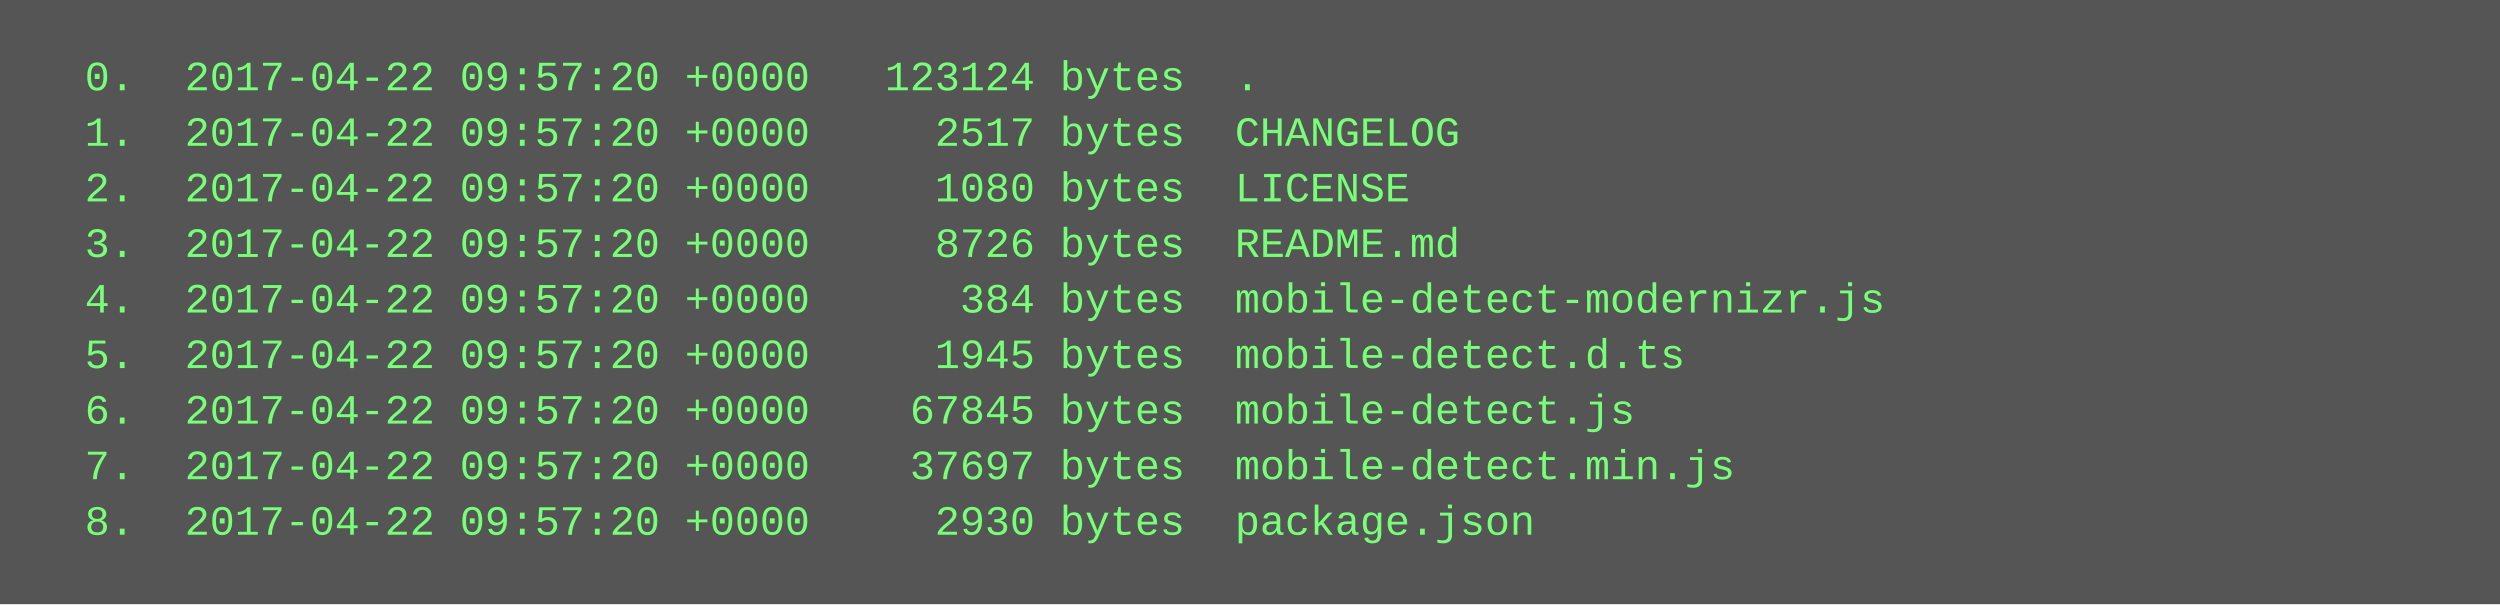
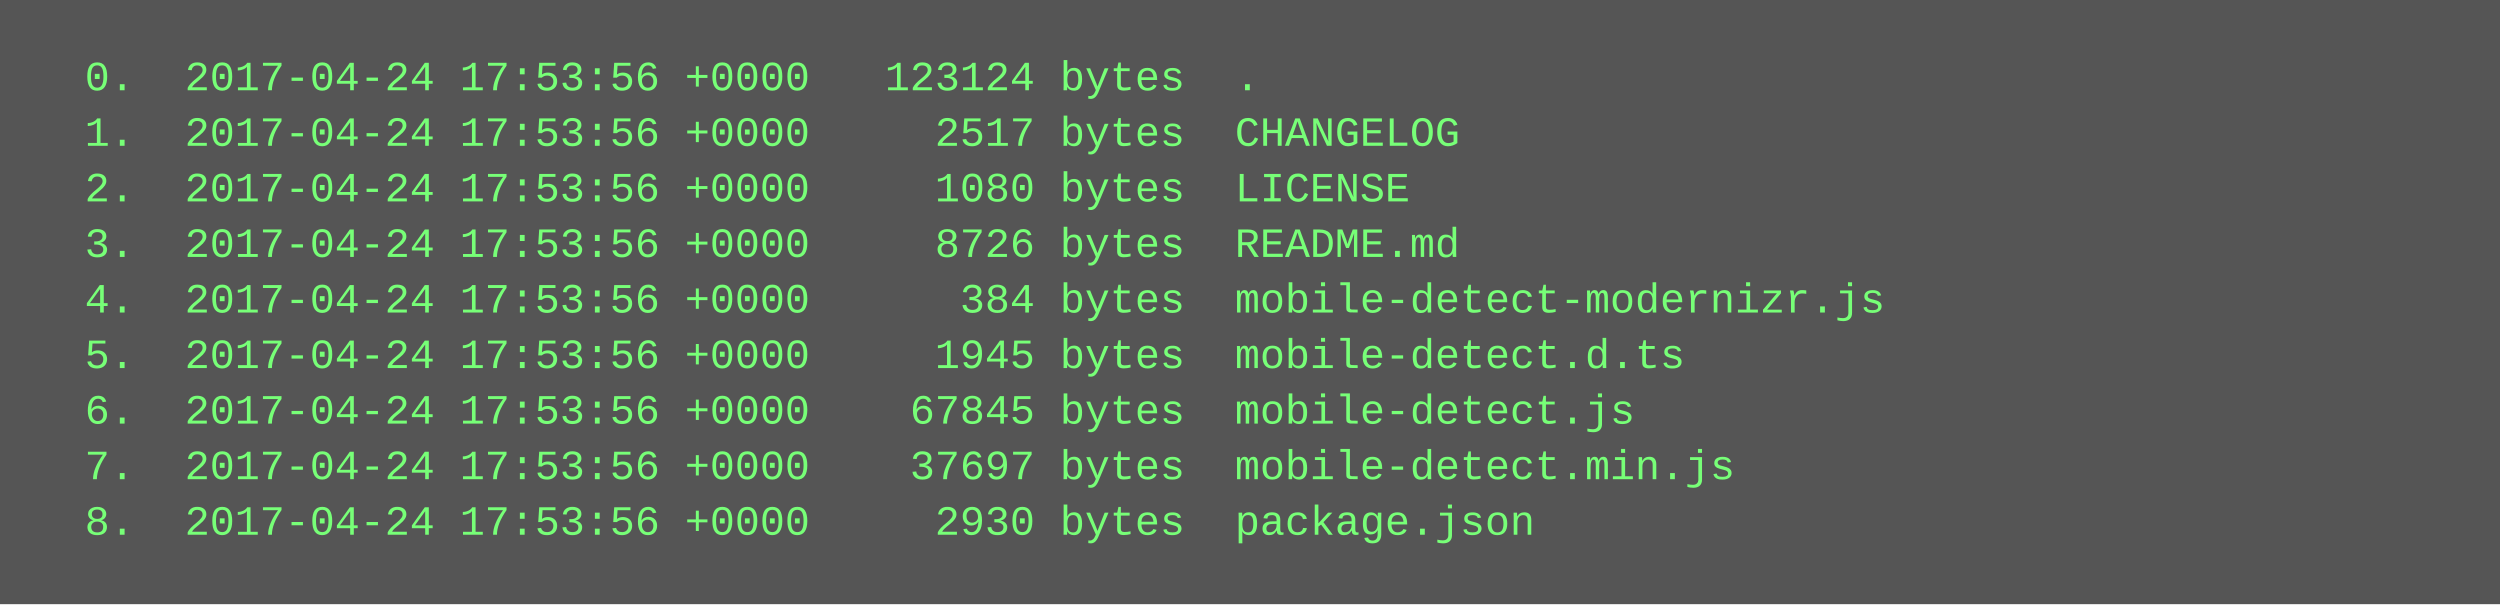
<svg xmlns="http://www.w3.org/2000/svg" height="174" width="720">
  <rect height="174" fill="#555" width="720" />
  <text fill="#7f7" font-family="Courier New" font-size="12" xml:space="preserve">
-     <tspan x="10" y="26">  0.  2017-04-22 09:57:20 +0000   123124 bytes  .</tspan>
-     <tspan x="10" y="42">  1.  2017-04-22 09:57:20 +0000     2517 bytes  CHANGELOG</tspan>
-     <tspan x="10" y="58">  2.  2017-04-22 09:57:20 +0000     1080 bytes  LICENSE</tspan>
-     <tspan x="10" y="74">  3.  2017-04-22 09:57:20 +0000     8726 bytes  README.md</tspan>
-     <tspan x="10" y="90">  4.  2017-04-22 09:57:20 +0000      384 bytes  mobile-detect-modernizr.js</tspan>
-     <tspan x="10" y="106">  5.  2017-04-22 09:57:20 +0000     1945 bytes  mobile-detect.d.ts</tspan>
-     <tspan x="10" y="122">  6.  2017-04-22 09:57:20 +0000    67845 bytes  mobile-detect.js</tspan>
-     <tspan x="10" y="138">  7.  2017-04-22 09:57:20 +0000    37697 bytes  mobile-detect.min.js</tspan>
-     <tspan x="10" y="154">  8.  2017-04-22 09:57:20 +0000     2930 bytes  package.json</tspan>
+     <tspan x="10" y="26">  0.  2017-04-24 17:53:56 +0000   123124 bytes  .</tspan>
+     <tspan x="10" y="42">  1.  2017-04-24 17:53:56 +0000     2517 bytes  CHANGELOG</tspan>
+     <tspan x="10" y="58">  2.  2017-04-24 17:53:56 +0000     1080 bytes  LICENSE</tspan>
+     <tspan x="10" y="74">  3.  2017-04-24 17:53:56 +0000     8726 bytes  README.md</tspan>
+     <tspan x="10" y="90">  4.  2017-04-24 17:53:56 +0000      384 bytes  mobile-detect-modernizr.js</tspan>
+     <tspan x="10" y="106">  5.  2017-04-24 17:53:56 +0000     1945 bytes  mobile-detect.d.ts</tspan>
+     <tspan x="10" y="122">  6.  2017-04-24 17:53:56 +0000    67845 bytes  mobile-detect.js</tspan>
+     <tspan x="10" y="138">  7.  2017-04-24 17:53:56 +0000    37697 bytes  mobile-detect.min.js</tspan>
+     <tspan x="10" y="154">  8.  2017-04-24 17:53:56 +0000     2930 bytes  package.json</tspan>
  </text>
</svg>
